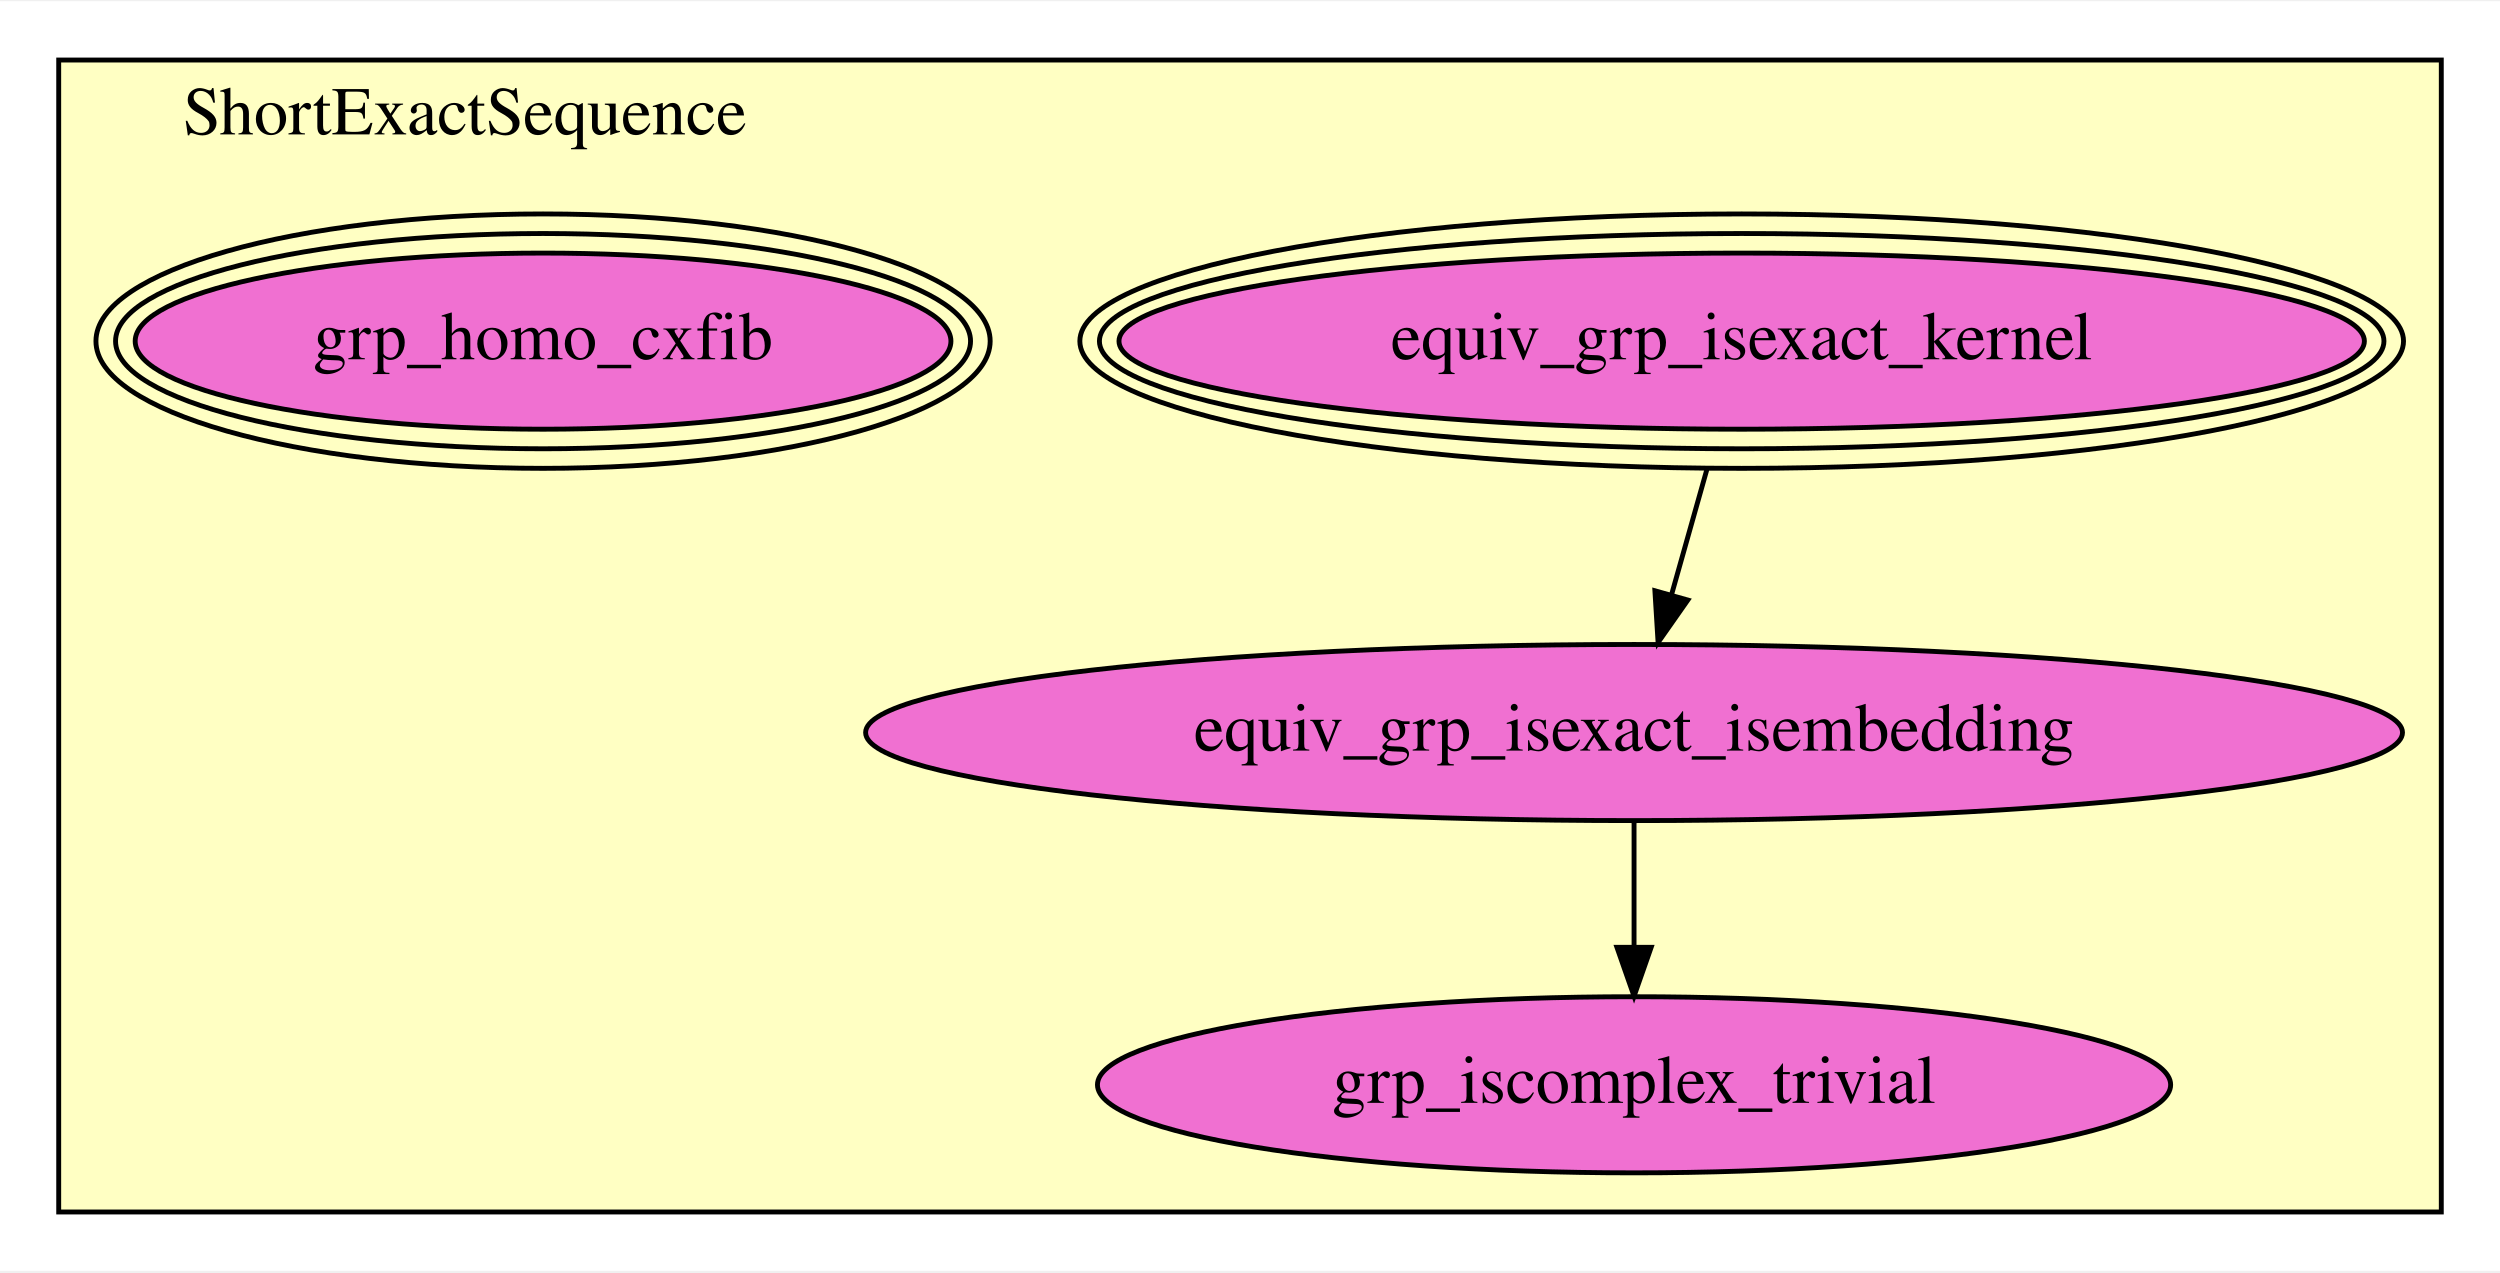
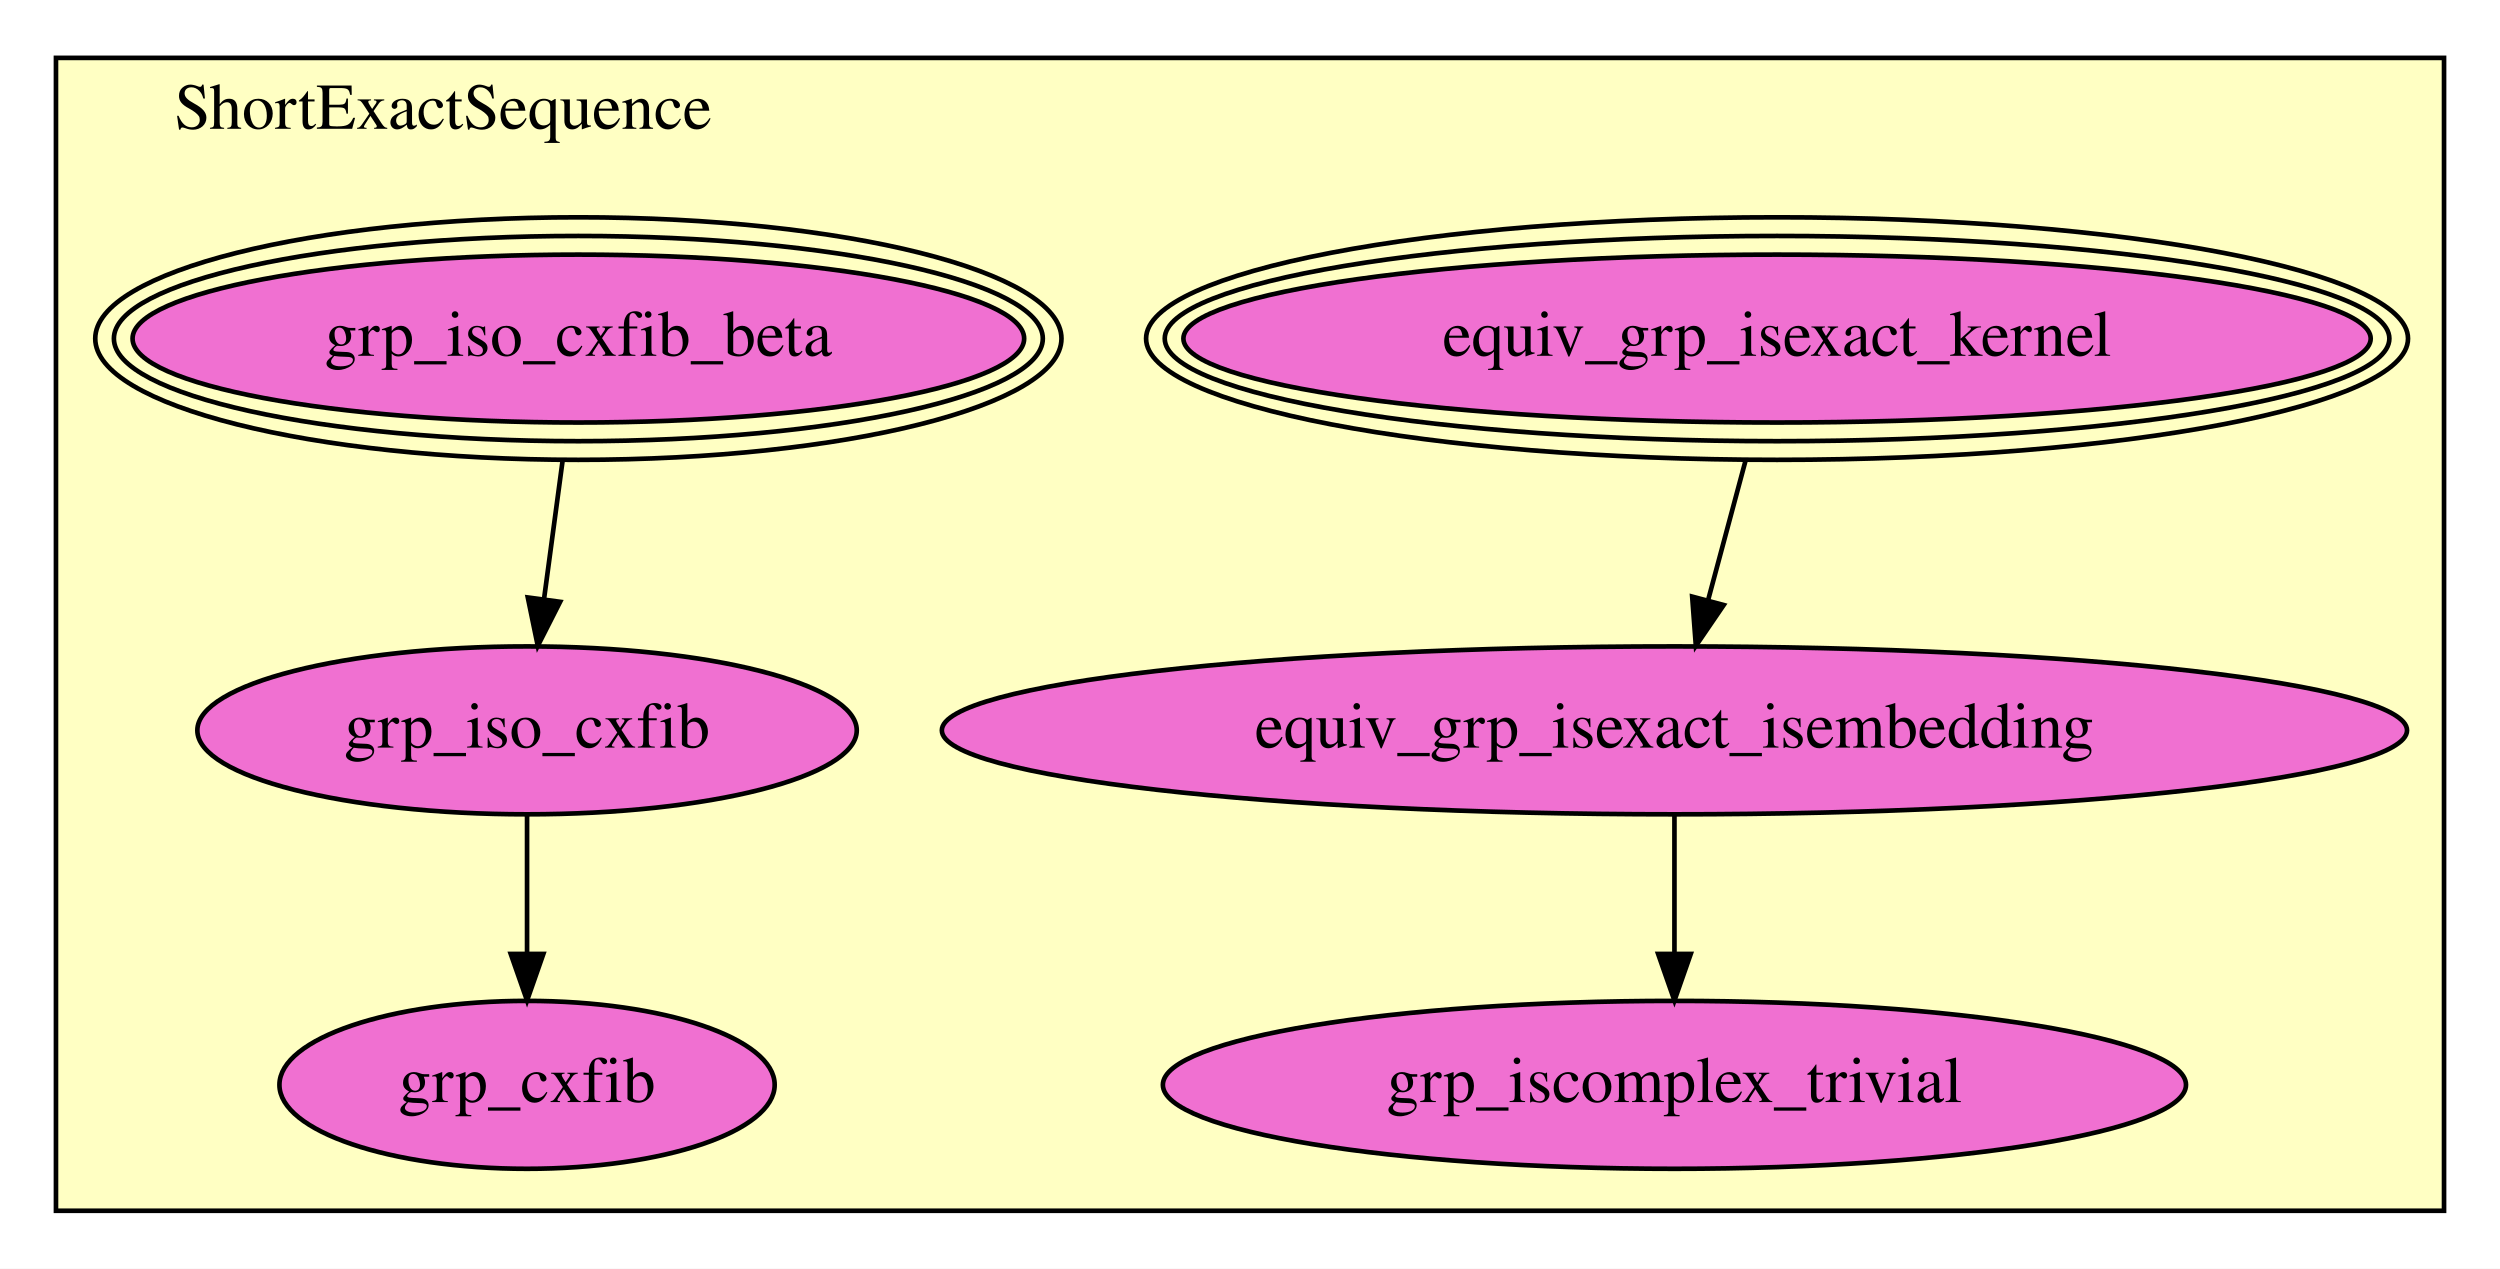
- <svg xmlns="http://www.w3.org/2000/svg" xmlns:xlink="http://www.w3.org/1999/xlink" width="511pt" height="260pt" viewBox="0.00 0.00 511.00 259.50">
-   <g id="graph0" class="graph" transform="scale(1 1) rotate(0) translate(4 255.5)">
-     <polygon fill="white" stroke="transparent" points="-4,4 -4,-255.5 507,-255.5 507,4 -4,4" />
+ <svg xmlns="http://www.w3.org/2000/svg" xmlns:xlink="http://www.w3.org/1999/xlink" width="536pt" height="272pt" viewBox="0.00 0.00 536.00 272.00">
+   <g id="graph0" class="graph" transform="scale(1 1) rotate(0) translate(4 268)">
+     <polygon fill="white" stroke="transparent" points="-4,4 -4,-268 532,-268 532,4 -4,4" />
    <g id="clust1" class="cluster">
-       <polygon fill="#ffffc3" stroke="black" points="8,-8.02 8,-243.48 495,-243.48 495,-8.02 8,-8.02" />
-       <text text-anchor="middle" x="91" y="-228.28" font-family="Times,serif" font-size="14.00">ShortExactSequence</text>
+       <polygon fill="#ffffc3" stroke="black" points="8,-8.41 8,-255.59 520,-255.59 520,-8.41 8,-8.41" />
+       <text text-anchor="middle" x="91" y="-240.39" font-family="Times,serif" font-size="14.00">ShortExactSequence</text>
    </g>
    <g id="node1" class="node">
      <g id="a_node1">
        <a xlink:href="ShortExactSequence.html#equiv_grp_isexact_kernel" xlink:title="equiv_grp_isexact_kernel">
-           <ellipse fill="#f070d1" stroke="black" cx="352" cy="-186.02" rx="127.28" ry="18" />
-           <ellipse fill="none" stroke="black" cx="352" cy="-186.02" rx="131.28" ry="22" />
-           <ellipse fill="none" stroke="black" cx="352" cy="-186.02" rx="135.28" ry="26" />
-           <text text-anchor="middle" x="352" y="-182.32" font-family="Times,serif" font-size="14.00">equiv_grp_isexact_kernel</text>
+           <ellipse fill="#f070d1" stroke="black" cx="377" cy="-195.41" rx="127.28" ry="18" />
+           <ellipse fill="none" stroke="black" cx="377" cy="-195.41" rx="131.28" ry="22" />
+           <ellipse fill="none" stroke="black" cx="377" cy="-195.41" rx="135.28" ry="26" />
+           <text text-anchor="middle" x="377" y="-191.71" font-family="Times,serif" font-size="14.00">equiv_grp_isexact_kernel</text>
        </a>
      </g>
    </g>
    <g id="node2" class="node">
      <g id="a_node2">
        <a xlink:href="ShortExactSequence.html#equiv_grp_isexact_isembedding" xlink:title="equiv_grp_isexact_isembedding">
-           <ellipse fill="#f070d1" stroke="black" cx="330" cy="-106.02" rx="157.07" ry="18" />
-           <text text-anchor="middle" x="330" y="-102.32" font-family="Times,serif" font-size="14.00">equiv_grp_isexact_isembedding</text>
+           <ellipse fill="#f070d1" stroke="black" cx="355" cy="-111.41" rx="157.07" ry="18" />
+           <text text-anchor="middle" x="355" y="-107.71" font-family="Times,serif" font-size="14.00">equiv_grp_isexact_isembedding</text>
        </a>
      </g>
    </g>
    <g id="edge1" class="edge">
-       <path fill="none" stroke="black" d="M344.92,-159.91C342.6,-151.67 340.01,-142.49 337.64,-134.12" />
-       <polygon fill="black" stroke="black" points="340.99,-133.1 334.91,-124.43 334.26,-135 340.99,-133.1" />
+       <path fill="none" stroke="black" d="M370.28,-169.37C367.74,-159.89 364.83,-149.06 362.24,-139.42" />
+       <polygon fill="black" stroke="black" points="365.56,-138.28 359.59,-129.53 358.8,-140.09 365.56,-138.28" />
    </g>
    <g id="node3" class="node">
      <g id="a_node3">
        <a xlink:href="ShortExactSequence.html#grp_iscomplex_trivial" xlink:title="grp_iscomplex_trivial">
-           <ellipse fill="#f070d1" stroke="black" cx="330" cy="-34.02" rx="109.68" ry="18" />
-           <text text-anchor="middle" x="330" y="-30.32" font-family="Times,serif" font-size="14.00">grp_iscomplex_trivial</text>
+           <ellipse fill="#f070d1" stroke="black" cx="355" cy="-35.41" rx="109.68" ry="18" />
+           <text text-anchor="middle" x="355" y="-31.71" font-family="Times,serif" font-size="14.00">grp_iscomplex_trivial</text>
        </a>
      </g>
    </g>
    <g id="edge2" class="edge">
-       <path fill="none" stroke="black" d="M330,-87.71C330,-80 330,-70.73 330,-62.13" />
-       <polygon fill="black" stroke="black" points="333.5,-62.12 330,-52.12 326.5,-62.12 333.5,-62.12" />
+       <path fill="none" stroke="black" d="M355,-93.25C355,-84.47 355,-73.58 355,-63.68" />
+       <polygon fill="black" stroke="black" points="358.5,-63.48 355,-53.48 351.5,-63.48 358.5,-63.48" />
    </g>
    <g id="node4" class="node">
      <g id="a_node4">
-         <a xlink:href="ShortExactSequence.html#grp_homo_cxfib" xlink:title="grp_homo_cxfib">
-           <ellipse fill="#f070d1" stroke="black" cx="107" cy="-186.02" rx="83.37" ry="18" />
-           <ellipse fill="none" stroke="black" cx="107" cy="-186.02" rx="87.38" ry="22" />
-           <ellipse fill="none" stroke="black" cx="107" cy="-186.02" rx="91.39" ry="26" />
-           <text text-anchor="middle" x="107" y="-182.32" font-family="Times,serif" font-size="14.00">grp_homo_cxfib</text>
+         <a xlink:href="ShortExactSequence.html#grp_iso_cxfib_beta" xlink:title="grp_iso_cxfib_beta">
+           <ellipse fill="#f070d1" stroke="black" cx="120" cy="-195.41" rx="95.58" ry="18" />
+           <ellipse fill="none" stroke="black" cx="120" cy="-195.41" rx="99.58" ry="22" />
+           <ellipse fill="none" stroke="black" cx="120" cy="-195.41" rx="103.58" ry="26" />
+           <text text-anchor="middle" x="120" y="-191.71" font-family="Times,serif" font-size="14.00">grp_iso_cxfib_beta</text>
        </a>
      </g>
    </g>
+     <g id="node5" class="node">
+       <g id="a_node5">
+         <a xlink:href="ShortExactSequence.html#grp_iso_cxfib" xlink:title="grp_iso_cxfib">
+           <ellipse fill="#f070d1" stroke="black" cx="109" cy="-111.41" rx="70.69" ry="18" />
+           <text text-anchor="middle" x="109" y="-107.71" font-family="Times,serif" font-size="14.00">grp_iso_cxfib</text>
+         </a>
+       </g>
+     </g>
+     <g id="edge3" class="edge">
+       <path fill="none" stroke="black" d="M116.64,-169.37C115.38,-159.99 113.95,-149.29 112.66,-139.72" />
+       <polygon fill="black" stroke="black" points="116.09,-138.97 111.3,-129.53 109.16,-139.9 116.09,-138.97" />
+     </g>
+     <g id="node6" class="node">
+       <g id="a_node6">
+         <a xlink:href="ShortExactSequence.html#grp_cxfib" xlink:title="grp_cxfib">
+           <ellipse fill="#f070d1" stroke="black" cx="109" cy="-35.41" rx="53.09" ry="18" />
+           <text text-anchor="middle" x="109" y="-31.71" font-family="Times,serif" font-size="14.00">grp_cxfib</text>
+         </a>
+       </g>
+     </g>
+     <g id="edge4" class="edge">
+       <path fill="none" stroke="black" d="M109,-93.25C109,-84.47 109,-73.58 109,-63.68" />
+       <polygon fill="black" stroke="black" points="112.5,-63.48 109,-53.48 105.5,-63.48 112.5,-63.48" />
+     </g>
  </g>
</svg>
